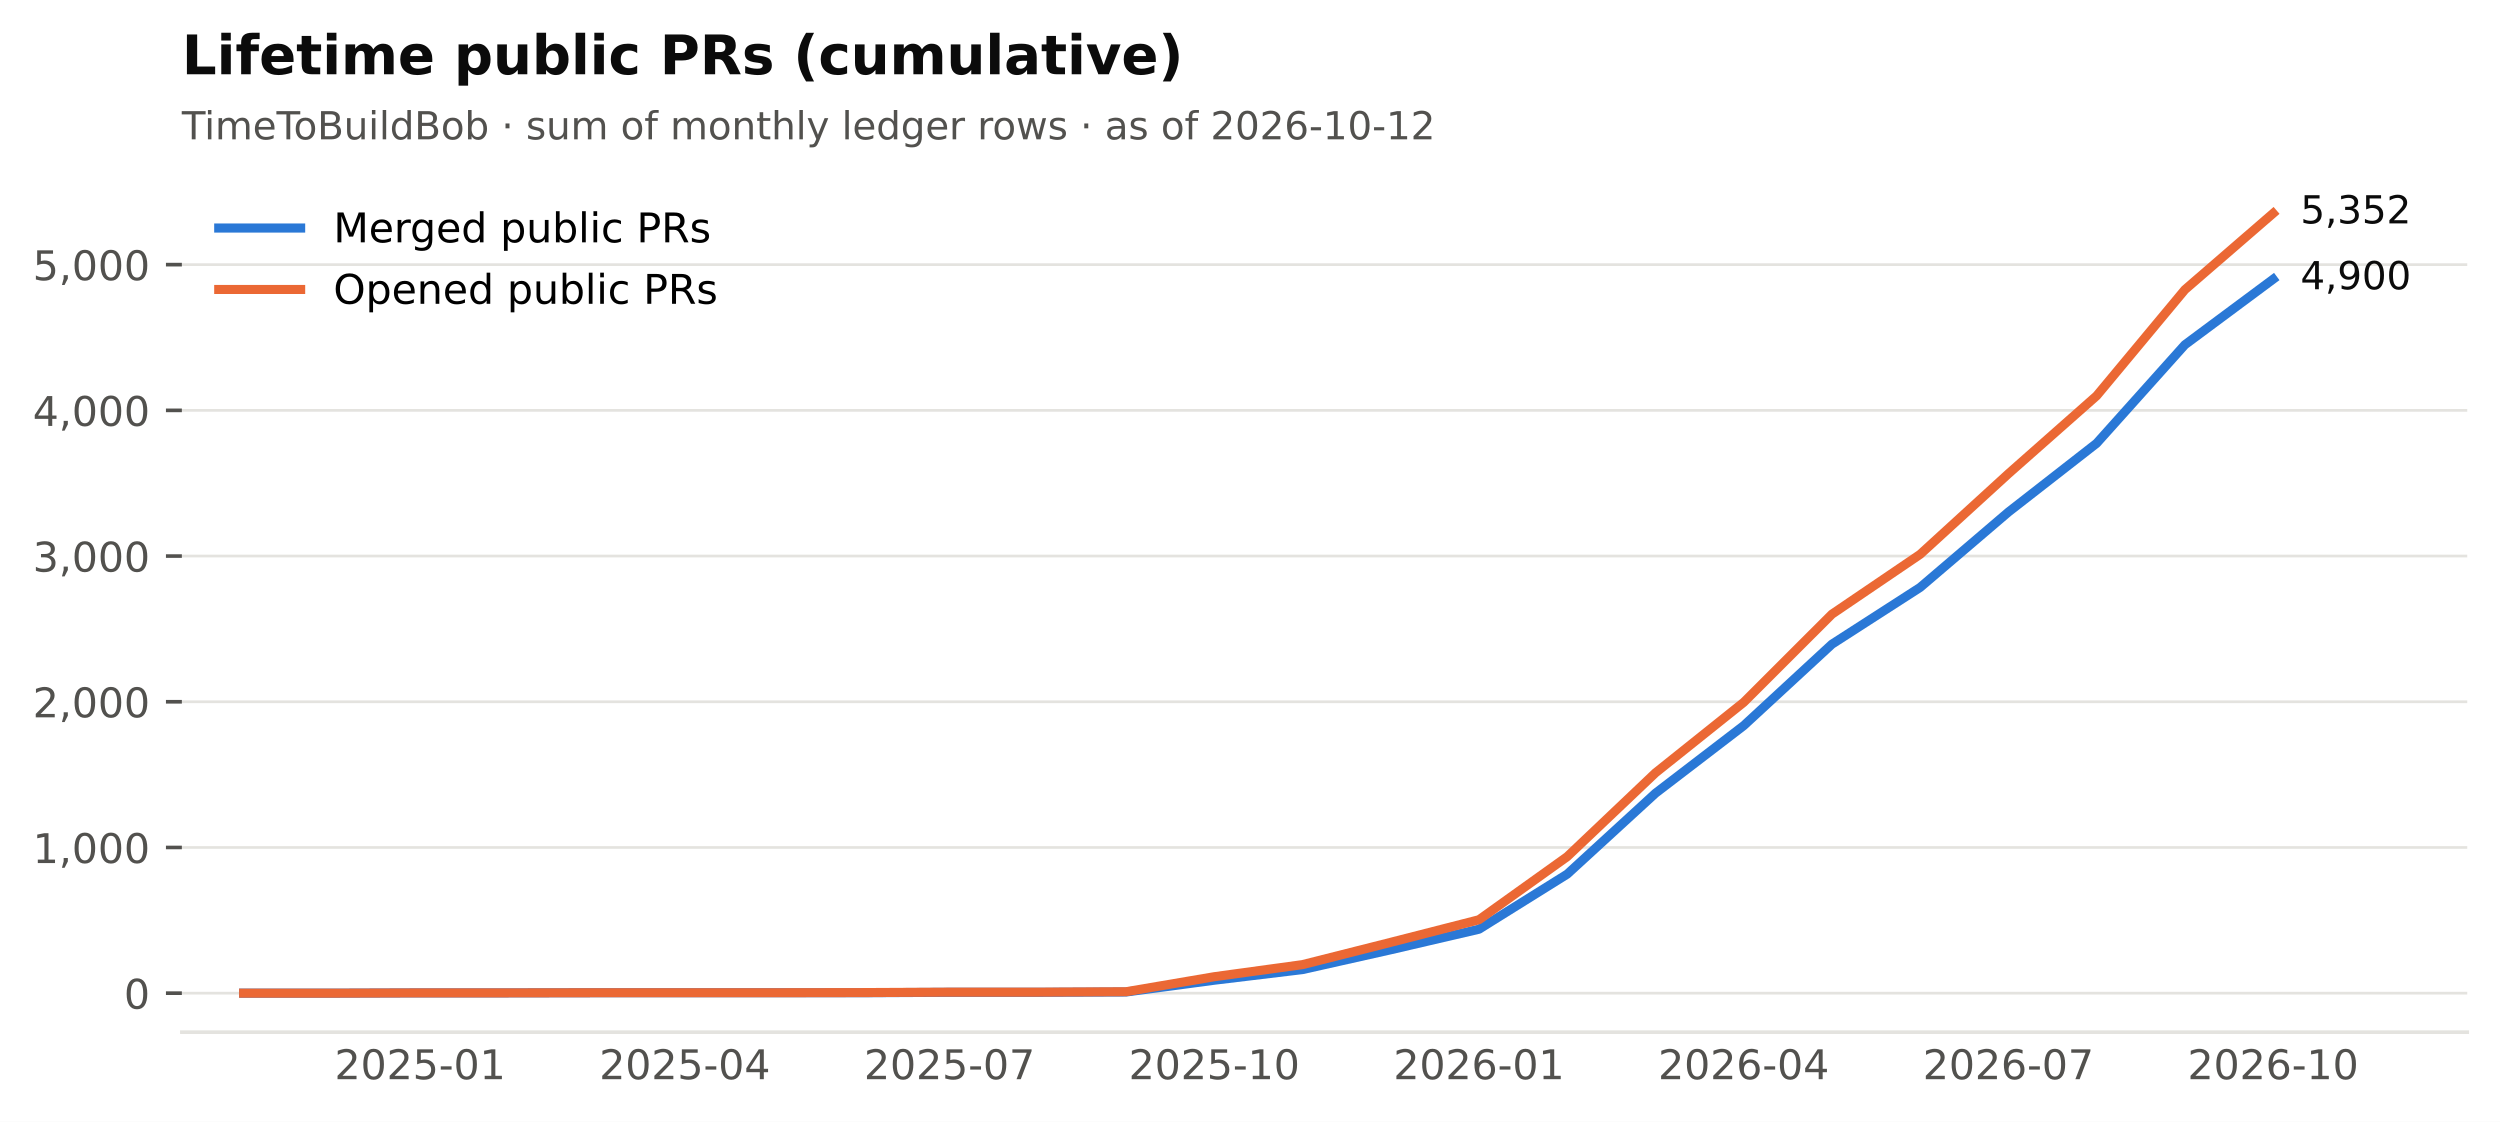
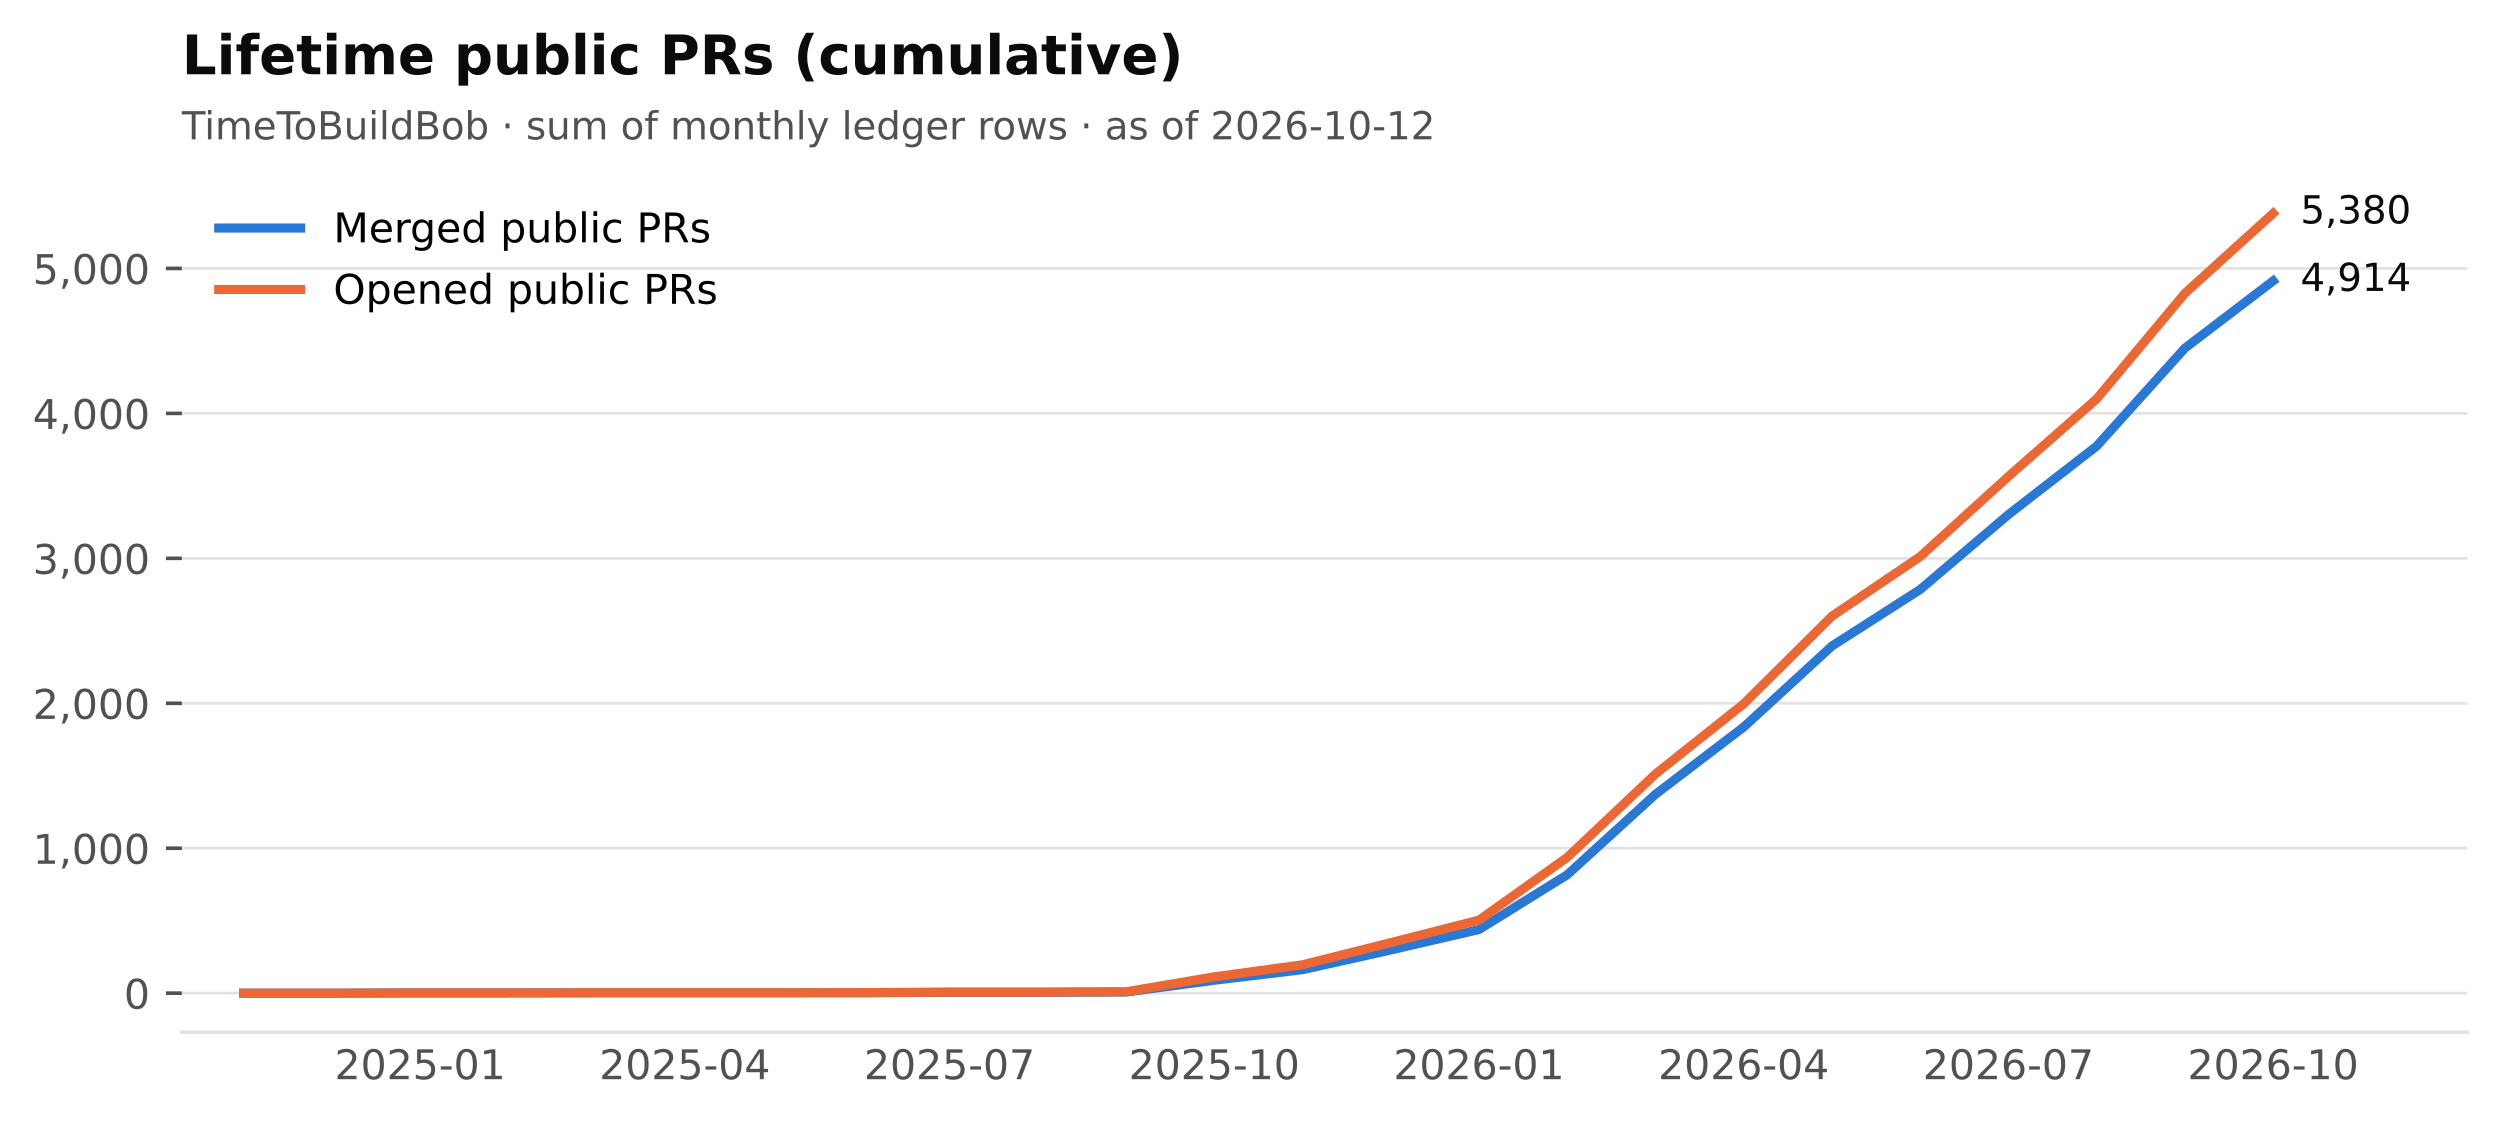
<svg xmlns="http://www.w3.org/2000/svg" xmlns:xlink="http://www.w3.org/1999/xlink" width="549.365pt" height="246.514pt" viewBox="0 0 549.365 246.514" version="1.1">
  <defs>
    <style type="text/css">*{stroke-linejoin: round; stroke-linecap: butt}</style>
  </defs>
  <g id="figure_1">
    <g id="patch_1">
      <path d="M 0 246.514  L 549.365 246.514  L 549.365 0  L 0 0  z " style="fill: #ffffff" />
    </g>
    <g id="axes_1">
      <g id="patch_2">
        <path d="M 39.965 226.814  L 542.165 226.814  L 542.165 38.318  L 39.965 38.318  z " style="fill: #ffffff" />
      </g>
      <g id="matplotlib.axis_1">
        <g id="xtick_1">
          <g id="line2d_1" />
          <g id="text_1">
            <text style="font-size: 9px; font-family: 'DejaVu Sans'; text-anchor: middle; fill: #52514e" x="92.318" y="237.152" transform="rotate(-0 92.31821 237.152)">2025-01</text>
          </g>
        </g>
        <g id="xtick_2">
          <g id="line2d_2" />
          <g id="text_2">
            <text style="font-size: 9px; font-family: 'DejaVu Sans'; text-anchor: middle; fill: #52514e" x="150.488" y="237.152" transform="rotate(-0 150.4881 237.152)">2025-04</text>
          </g>
        </g>
        <g id="xtick_3">
          <g id="line2d_3" />
          <g id="text_3">
            <text style="font-size: 9px; font-family: 'DejaVu Sans'; text-anchor: middle; fill: #52514e" x="208.658" y="237.152" transform="rotate(-0 208.658 237.152)">2025-07</text>
          </g>
        </g>
        <g id="xtick_4">
          <g id="line2d_4" />
          <g id="text_4">
            <text style="font-size: 9px; font-family: 'DejaVu Sans'; text-anchor: middle; fill: #52514e" x="266.828" y="237.152" transform="rotate(-0 266.8279 237.152)">2025-10</text>
          </g>
        </g>
        <g id="xtick_5">
          <g id="line2d_5" />
          <g id="text_5">
            <text style="font-size: 9px; font-family: 'DejaVu Sans'; text-anchor: middle; fill: #52514e" x="324.998" y="237.152" transform="rotate(-0 324.9977 237.152)">2026-01</text>
          </g>
        </g>
        <g id="xtick_6">
          <g id="line2d_6" />
          <g id="text_6">
            <text style="font-size: 9px; font-family: 'DejaVu Sans'; text-anchor: middle; fill: #52514e" x="383.168" y="237.152" transform="rotate(-0 383.1676 237.152)">2026-04</text>
          </g>
        </g>
        <g id="xtick_7">
          <g id="line2d_7" />
          <g id="text_7">
            <text style="font-size: 9px; font-family: 'DejaVu Sans'; text-anchor: middle; fill: #52514e" x="441.338" y="237.152" transform="rotate(-0 441.3375 237.152)">2026-07</text>
          </g>
        </g>
        <g id="xtick_8">
          <g id="line2d_8" />
          <g id="text_8">
            <text style="font-size: 9px; font-family: 'DejaVu Sans'; text-anchor: middle; fill: #52514e" x="499.507" y="237.152" transform="rotate(-0 499.5074 237.152)">2026-10</text>
          </g>
        </g>
      </g>
      <g id="matplotlib.axis_2">
        <g id="ytick_1">
          <g id="line2d_9">
            <path d="M 39.965 218.246  L 542.165 218.246  " clip-path="url(#p2cc6f22aff)" style="fill: none; stroke: #e4e3df; stroke-width: 0.6; stroke-linecap: square" />
          </g>
          <g id="line2d_10">
            <defs>
              <path id="m0b5e856ea1" d="M 0 0  L -3.5 0  " style="stroke: #52514e; stroke-width: 0.8" />
            </defs>
            <g>
              <use xlink:href="#m0b5e856ea1" x="39.965" y="218.246" style="fill: #52514e; stroke: #52514e; stroke-width: 0.8" />
            </g>
          </g>
          <g id="text_9">
            <text style="font-size: 9px; font-family: 'DejaVu Sans'; text-anchor: end; fill: #52514e" x="32.965" y="221.665" transform="rotate(-0 32.96531 221.6651)">0</text>
          </g>
        </g>
        <g id="ytick_2">
          <g id="line2d_11">
-             <path d="M 39.965 186.228  L 542.165 186.228  " clip-path="url(#p2cc6f22aff)" style="fill: none; stroke: #e4e3df; stroke-width: 0.6; stroke-linecap: square" />
+             <path d="M 39.965 186.395  L 542.165 186.395  " clip-path="url(#p2cc6f22aff)" style="fill: none; stroke: #e4e3df; stroke-width: 0.6; stroke-linecap: square" />
          </g>
          <g id="line2d_12">
            <g>
-               <use xlink:href="#m0b5e856ea1" x="39.965" y="186.228" style="fill: #52514e; stroke: #52514e; stroke-width: 0.8" />
+               <use xlink:href="#m0b5e856ea1" x="39.965" y="186.395" style="fill: #52514e; stroke: #52514e; stroke-width: 0.8" />
            </g>
          </g>
          <g id="text_10">
-             <text style="font-size: 9px; font-family: 'DejaVu Sans'; text-anchor: end; fill: #52514e" x="32.965" y="189.647" transform="rotate(-0 32.96531 189.6471)">1,000</text>
+             <text style="font-size: 9px; font-family: 'DejaVu Sans'; text-anchor: end; fill: #52514e" x="32.965" y="189.814" transform="rotate(-0 32.96531 189.8138)">1,000</text>
          </g>
        </g>
        <g id="ytick_3">
          <g id="line2d_13">
-             <path d="M 39.965 154.21  L 542.165 154.21  " clip-path="url(#p2cc6f22aff)" style="fill: none; stroke: #e4e3df; stroke-width: 0.6; stroke-linecap: square" />
+             <path d="M 39.965 154.544  L 542.165 154.544  " clip-path="url(#p2cc6f22aff)" style="fill: none; stroke: #e4e3df; stroke-width: 0.6; stroke-linecap: square" />
          </g>
          <g id="line2d_14">
            <g>
-               <use xlink:href="#m0b5e856ea1" x="39.965" y="154.21" style="fill: #52514e; stroke: #52514e; stroke-width: 0.8" />
+               <use xlink:href="#m0b5e856ea1" x="39.965" y="154.544" style="fill: #52514e; stroke: #52514e; stroke-width: 0.8" />
            </g>
          </g>
          <g id="text_11">
-             <text style="font-size: 9px; font-family: 'DejaVu Sans'; text-anchor: end; fill: #52514e" x="32.965" y="157.629" transform="rotate(-0 32.96531 157.6292)">2,000</text>
+             <text style="font-size: 9px; font-family: 'DejaVu Sans'; text-anchor: end; fill: #52514e" x="32.965" y="157.962" transform="rotate(-0 32.96531 157.9625)">2,000</text>
          </g>
        </g>
        <g id="ytick_4">
          <g id="line2d_15">
-             <path d="M 39.965 122.192  L 542.165 122.192  " clip-path="url(#p2cc6f22aff)" style="fill: none; stroke: #e4e3df; stroke-width: 0.6; stroke-linecap: square" />
+             <path d="M 39.965 122.692  L 542.165 122.692  " clip-path="url(#p2cc6f22aff)" style="fill: none; stroke: #e4e3df; stroke-width: 0.6; stroke-linecap: square" />
          </g>
          <g id="line2d_16">
            <g>
-               <use xlink:href="#m0b5e856ea1" x="39.965" y="122.192" style="fill: #52514e; stroke: #52514e; stroke-width: 0.8" />
+               <use xlink:href="#m0b5e856ea1" x="39.965" y="122.692" style="fill: #52514e; stroke: #52514e; stroke-width: 0.8" />
            </g>
          </g>
          <g id="text_12">
-             <text style="font-size: 9px; font-family: 'DejaVu Sans'; text-anchor: end; fill: #52514e" x="32.965" y="125.611" transform="rotate(-0 32.96531 125.6113)">3,000</text>
+             <text style="font-size: 9px; font-family: 'DejaVu Sans'; text-anchor: end; fill: #52514e" x="32.965" y="126.111" transform="rotate(-0 32.96531 126.1112)">3,000</text>
          </g>
        </g>
        <g id="ytick_5">
          <g id="line2d_17">
-             <path d="M 39.965 90.174  L 542.165 90.174  " clip-path="url(#p2cc6f22aff)" style="fill: none; stroke: #e4e3df; stroke-width: 0.6; stroke-linecap: square" />
+             <path d="M 39.965 90.841  L 542.165 90.841  " clip-path="url(#p2cc6f22aff)" style="fill: none; stroke: #e4e3df; stroke-width: 0.6; stroke-linecap: square" />
          </g>
          <g id="line2d_18">
            <g>
-               <use xlink:href="#m0b5e856ea1" x="39.965" y="90.174" style="fill: #52514e; stroke: #52514e; stroke-width: 0.8" />
+               <use xlink:href="#m0b5e856ea1" x="39.965" y="90.841" style="fill: #52514e; stroke: #52514e; stroke-width: 0.8" />
            </g>
          </g>
          <g id="text_13">
-             <text style="font-size: 9px; font-family: 'DejaVu Sans'; text-anchor: end; fill: #52514e" x="32.965" y="93.593" transform="rotate(-0 32.96531 93.59332)">4,000</text>
+             <text style="font-size: 9px; font-family: 'DejaVu Sans'; text-anchor: end; fill: #52514e" x="32.965" y="94.26" transform="rotate(-0 32.96531 94.25987)">4,000</text>
          </g>
        </g>
        <g id="ytick_6">
          <g id="line2d_19">
-             <path d="M 39.965 58.156  L 542.165 58.156  " clip-path="url(#p2cc6f22aff)" style="fill: none; stroke: #e4e3df; stroke-width: 0.6; stroke-linecap: square" />
+             <path d="M 39.965 58.99  L 542.165 58.99  " clip-path="url(#p2cc6f22aff)" style="fill: none; stroke: #e4e3df; stroke-width: 0.6; stroke-linecap: square" />
          </g>
          <g id="line2d_20">
            <g>
-               <use xlink:href="#m0b5e856ea1" x="39.965" y="58.156" style="fill: #52514e; stroke: #52514e; stroke-width: 0.8" />
+               <use xlink:href="#m0b5e856ea1" x="39.965" y="58.99" style="fill: #52514e; stroke: #52514e; stroke-width: 0.8" />
            </g>
          </g>
          <g id="text_14">
-             <text style="font-size: 9px; font-family: 'DejaVu Sans'; text-anchor: end; fill: #52514e" x="32.965" y="61.575" transform="rotate(-0 32.96531 61.57538)">5,000</text>
+             <text style="font-size: 9px; font-family: 'DejaVu Sans'; text-anchor: end; fill: #52514e" x="32.965" y="62.409" transform="rotate(-0 32.96531 62.40857)">5,000</text>
          </g>
        </g>
      </g>
      <g id="line2d_21">
-         <path d="M 53.538 218.246  L 72.928 218.246  L 92.318 218.182  L 111.708 218.182  L 131.098 218.15  L 150.488 218.15  L 169.878 218.15  L 189.268 218.15  L 208.658 218.054  L 228.048 218.054  L 247.438 217.99  L 266.828 215.397  L 286.218 213.059  L 305.608 208.705  L 324.998 204.19  L 344.388 192.087  L 363.778 174.318  L 383.168 159.461  L 402.558 141.563  L 421.948 129.076  L 441.338 112.523  L 460.727 97.41  L 480.117 75.766  L 499.507 61.358  " clip-path="url(#p2cc6f22aff)" style="fill: none; stroke: #2a78d6; stroke-width: 2; stroke-linecap: square" />
+         <path d="M 53.538 218.246  L 72.928 218.246  L 92.318 218.182  L 111.708 218.182  L 131.098 218.151  L 150.488 218.151  L 169.878 218.151  L 189.268 218.151  L 208.658 218.055  L 228.048 218.055  L 247.438 217.991  L 266.828 215.411  L 286.218 213.086  L 305.608 208.754  L 324.998 204.263  L 344.388 192.224  L 363.778 174.546  L 383.168 159.767  L 402.558 141.962  L 421.948 129.54  L 441.338 113.073  L 460.727 98.039  L 480.117 76.508  L 499.507 61.729  " clip-path="url(#p2cc6f22aff)" style="fill: none; stroke: #2a78d6; stroke-width: 2; stroke-linecap: square" />
      </g>
      <g id="line2d_22">
-         <path d="M 53.538 218.246  L 72.928 218.246  L 92.318 218.182  L 111.708 218.182  L 131.098 218.15  L 150.488 218.15  L 169.878 218.15  L 189.268 218.118  L 208.658 218.022  L 228.048 218.022  L 247.438 217.926  L 266.828 214.628  L 286.218 211.971  L 305.608 207.072  L 324.998 202.109  L 344.388 188.245  L 363.778 169.835  L 383.168 154.338  L 402.558 134.967  L 421.948 121.808  L 441.338 104.102  L 460.727 86.973  L 480.117 63.664  L 499.507 46.886  " clip-path="url(#p2cc6f22aff)" style="fill: none; stroke: #eb6834; stroke-width: 2; stroke-linecap: square" />
+         <path d="M 53.538 218.246  L 72.928 218.246  L 92.318 218.182  L 111.708 218.182  L 131.098 218.151  L 150.488 218.151  L 169.878 218.151  L 189.268 218.119  L 208.658 218.023  L 228.048 218.023  L 247.438 217.928  L 266.828 214.647  L 286.218 212.003  L 305.608 207.13  L 324.998 202.193  L 344.388 188.401  L 363.778 170.087  L 383.168 154.671  L 402.558 135.401  L 421.948 122.31  L 441.338 104.696  L 460.727 87.656  L 480.117 64.468  L 499.507 46.886  " clip-path="url(#p2cc6f22aff)" style="fill: none; stroke: #eb6834; stroke-width: 2; stroke-linecap: square" />
      </g>
      <g id="patch_3">
        <path d="M 39.965 226.814  L 542.165 226.814  " style="fill: none; stroke: #e4e3df; stroke-width: 0.8; stroke-linejoin: miter; stroke-linecap: square" />
      </g>
      <g id="text_15">
-         <text style="font-size: 8.5px; font-family: 'DejaVu Sans'; text-anchor: start; fill: #0b0b0b" x="505.507" y="63.566" transform="rotate(-0 505.5074 63.56624)">4,900</text>
+         <text style="font-size: 8.5px; font-family: 'DejaVu Sans'; text-anchor: start; fill: #0b0b0b" x="505.507" y="63.937" transform="rotate(-0 505.5074 63.93684)">4,914</text>
      </g>
      <g id="text_16">
-         <text style="font-size: 8.5px; font-family: 'DejaVu Sans'; text-anchor: start; fill: #0b0b0b" x="505.507" y="49.094" transform="rotate(-0 505.5074 49.09413)">5,352</text>
+         <text style="font-size: 8.5px; font-family: 'DejaVu Sans'; text-anchor: start; fill: #0b0b0b" x="505.507" y="49.094" transform="rotate(-0 505.5074 49.09413)">5,380</text>
      </g>
      <g id="text_17">
        <text style="font-size: 8.5px; font-family: 'DejaVu Sans'; text-anchor: start; fill: #52514e" x="39.965" y="30.621" transform="rotate(-0 39.96531 30.62125)">TimeToBuildBob · sum of monthly ledger rows · as of 2026-10-12</text>
      </g>
      <g id="text_18">
        <text style="font-weight: 700; font-size: 12px; font-family: 'DejaVu Sans'; text-anchor: start; fill: #0b0b0b" x="39.965" y="16.318" transform="rotate(-0 39.96531 16.31812)">Lifetime public PRs (cumulative)</text>
      </g>
      <g id="legend_1">
        <g id="line2d_23">
          <path d="M 48.065 50.107  L 57.065 50.107  L 66.065 50.107  " style="fill: none; stroke: #2a78d6; stroke-width: 2; stroke-linecap: square" />
        </g>
        <g id="text_19">
          <text style="font-size: 9px; font-family: 'DejaVu Sans'; text-anchor: start" x="73.265" y="53.257" transform="rotate(-0 73.26531 53.25672)">Merged public PRs</text>
        </g>
        <g id="line2d_24">
          <path d="M 48.065 63.607  L 57.065 63.607  L 66.065 63.607  " style="fill: none; stroke: #eb6834; stroke-width: 2; stroke-linecap: square" />
        </g>
        <g id="text_20">
          <text style="font-size: 9px; font-family: 'DejaVu Sans'; text-anchor: start" x="73.265" y="66.757" transform="rotate(-0 73.26531 66.75742)">Opened public PRs</text>
        </g>
      </g>
    </g>
  </g>
  <defs>
    <clipPath id="p2cc6f22aff">
      <rect x="39.965" y="38.318" width="502.2" height="188.496" />
    </clipPath>
  </defs>
</svg>
